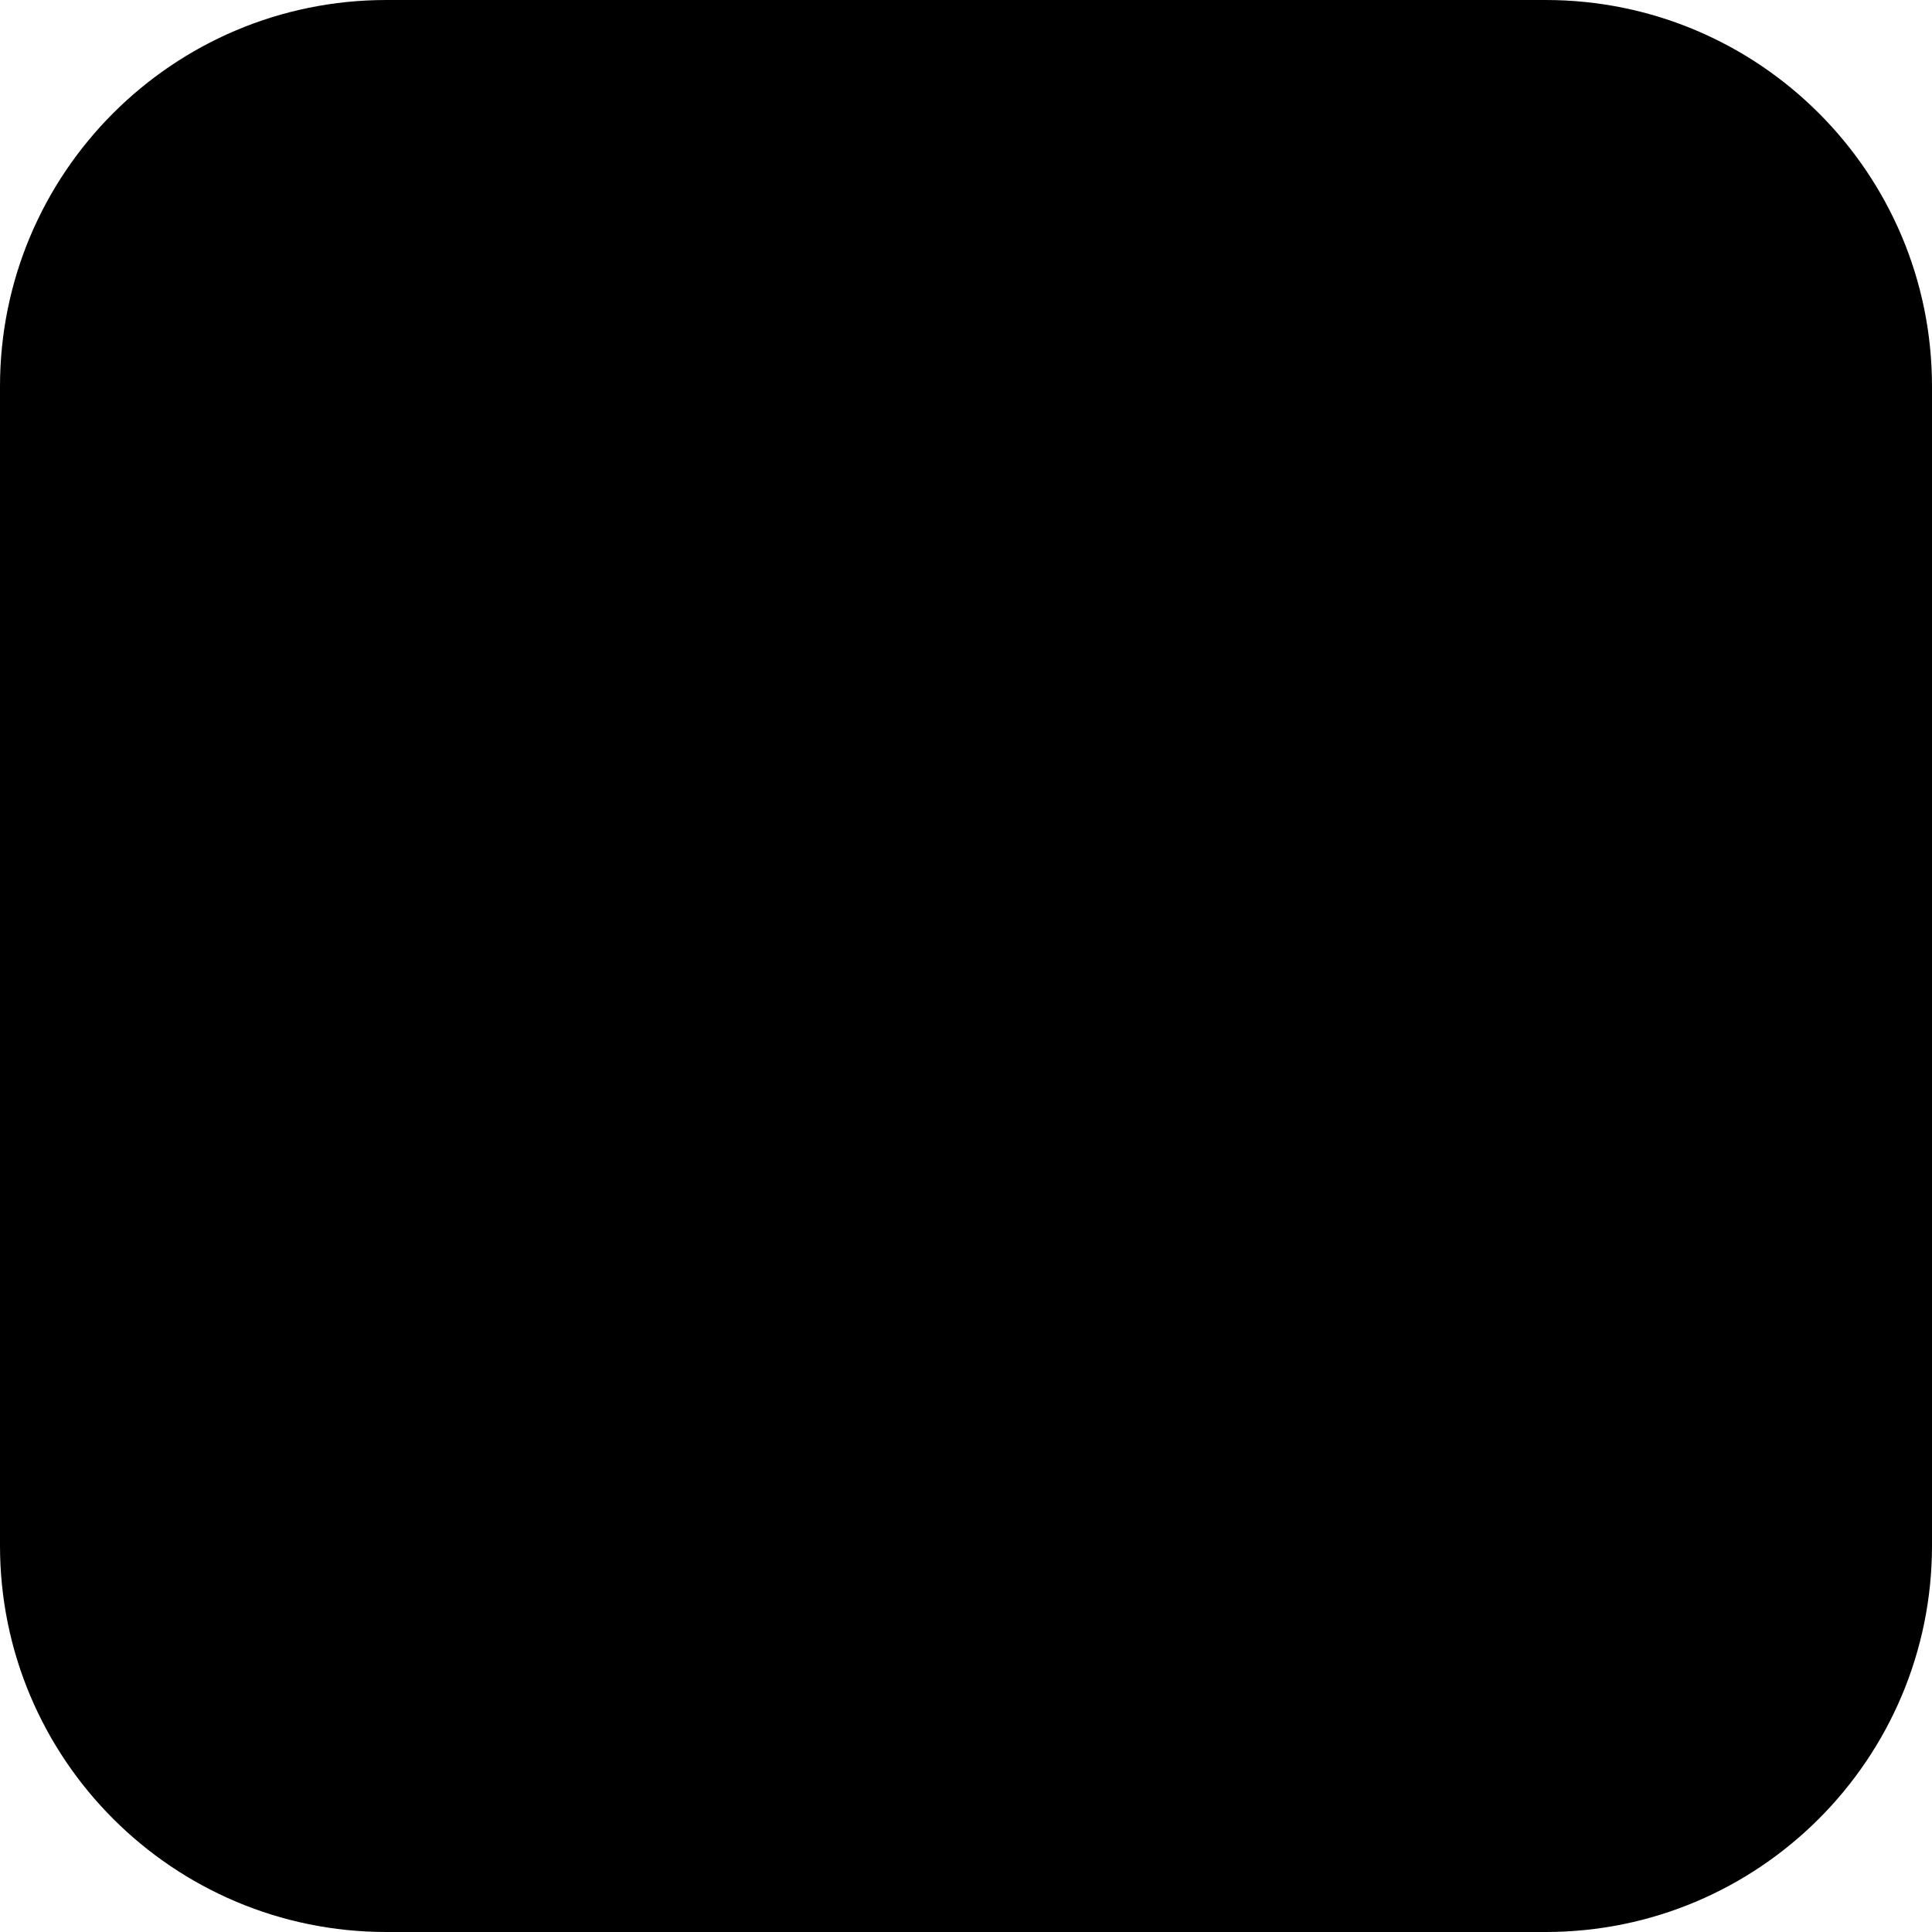
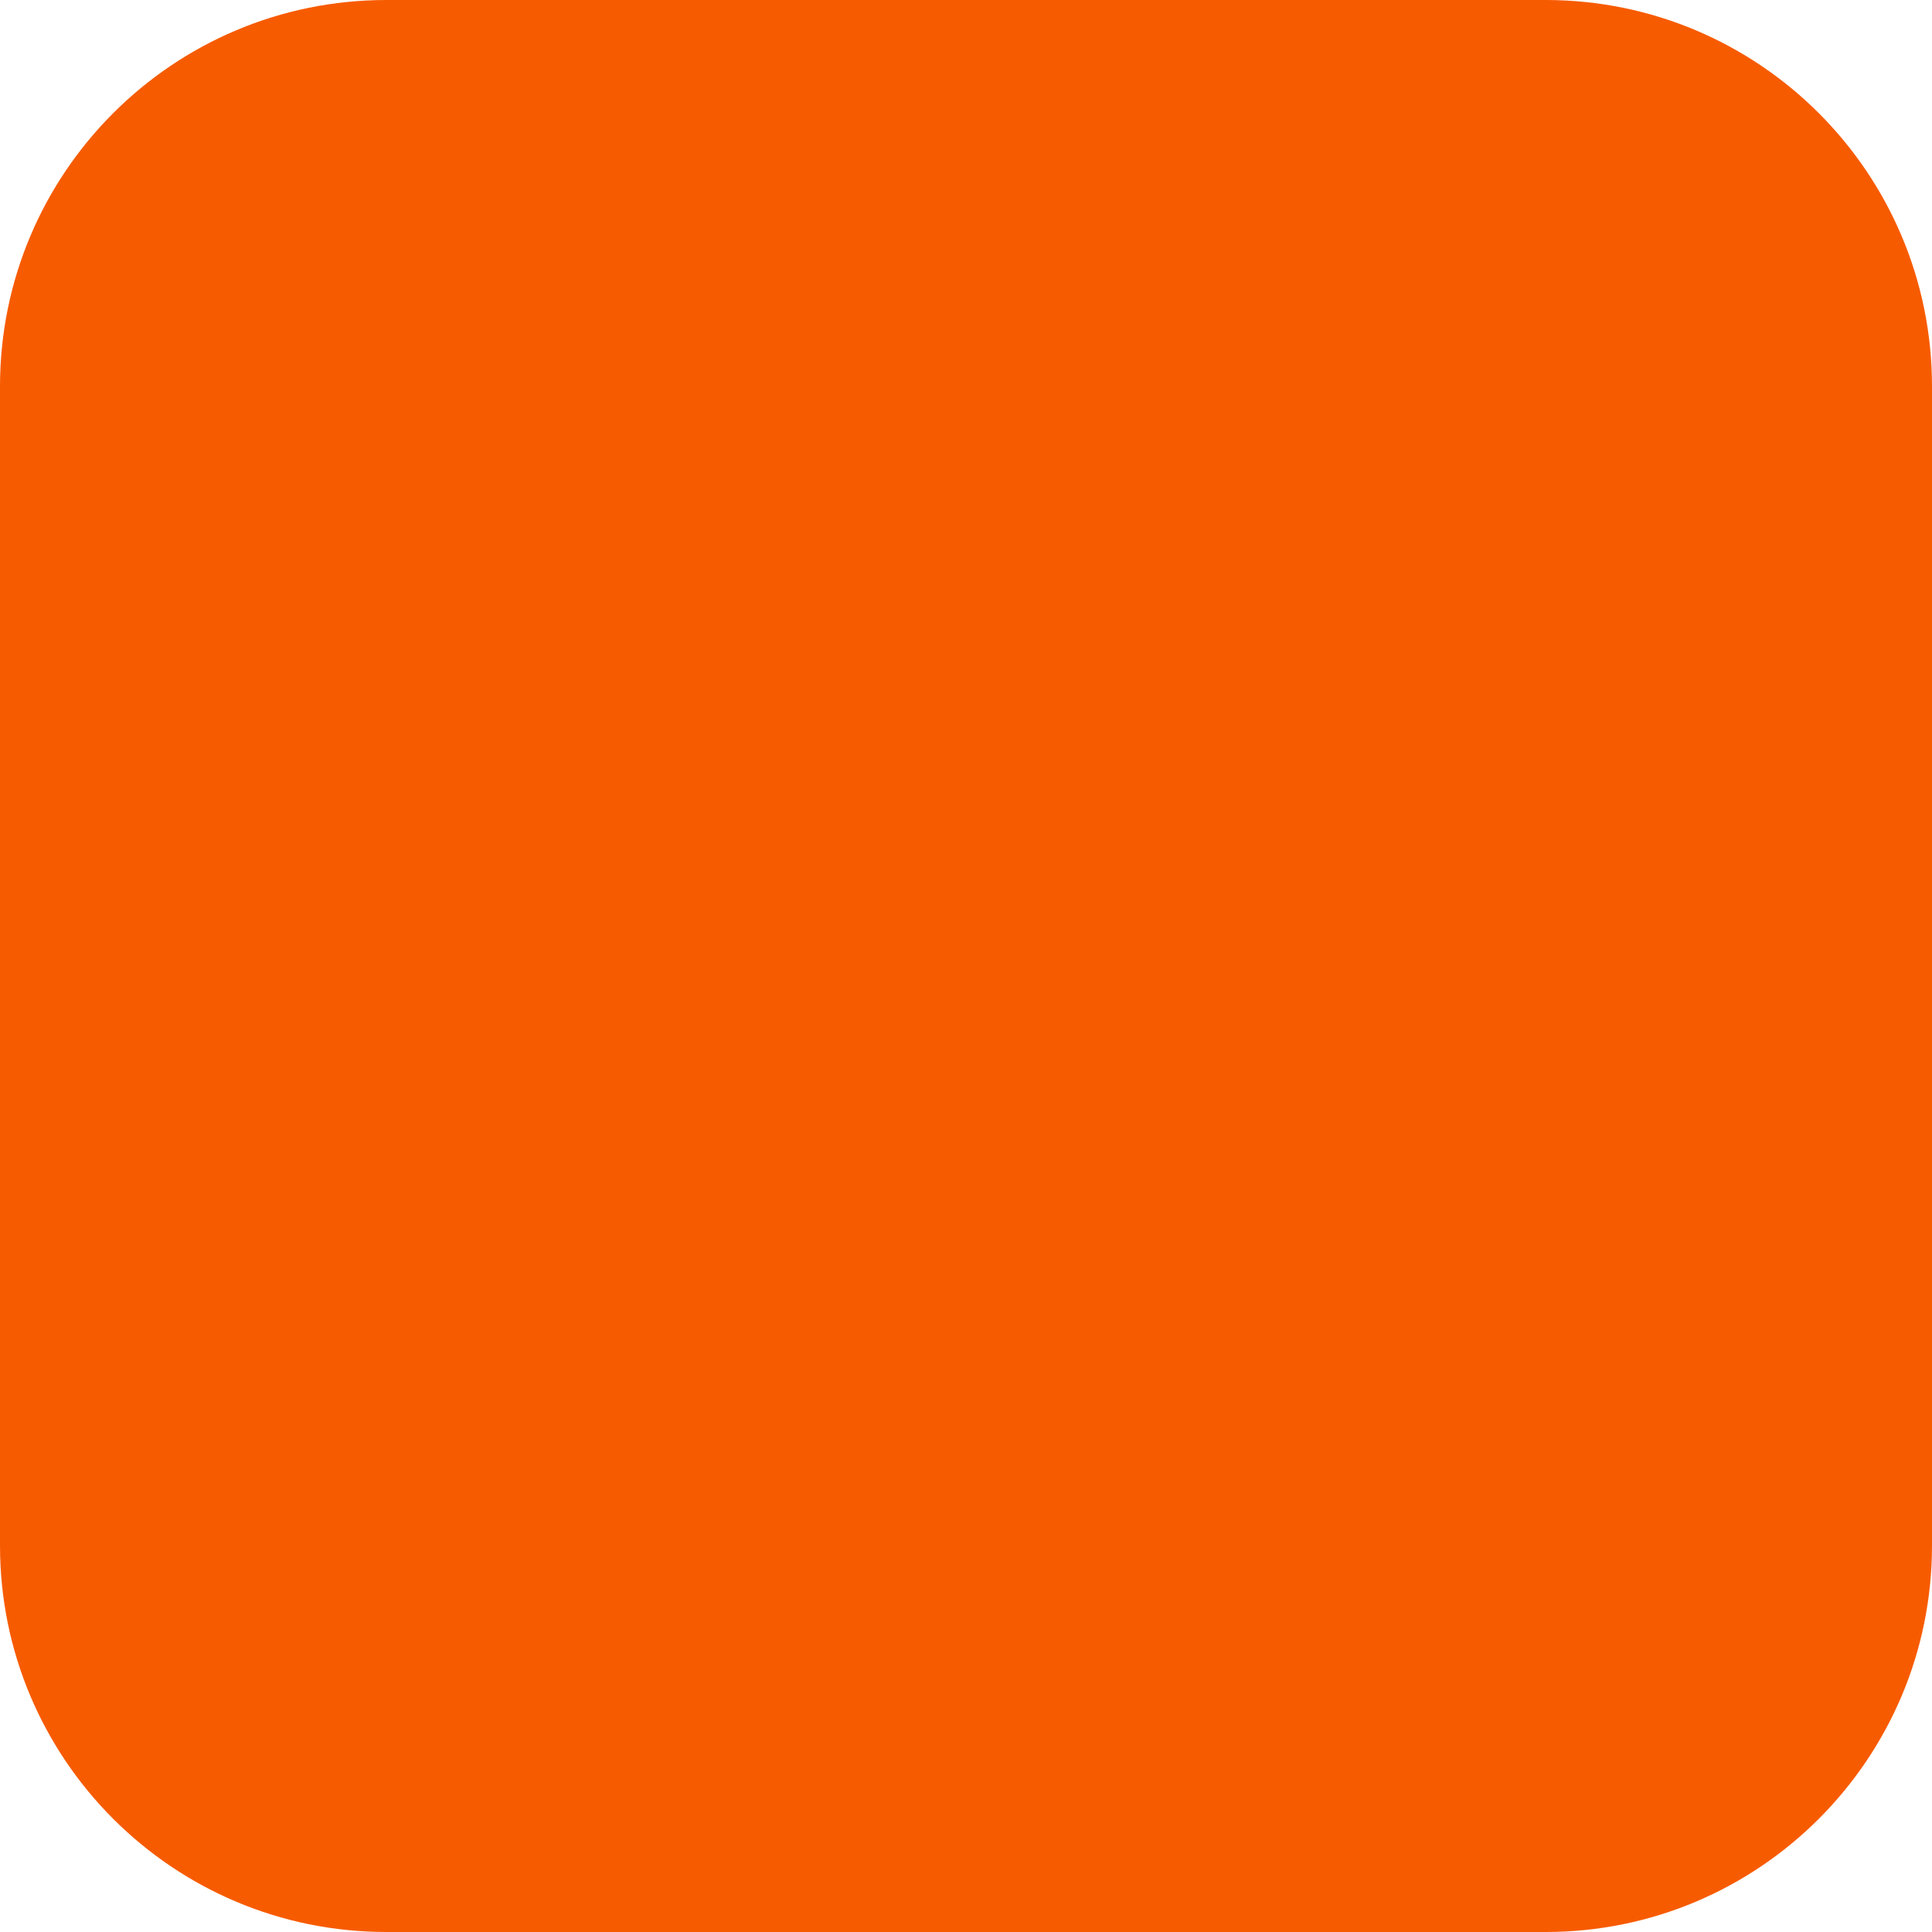
<svg xmlns="http://www.w3.org/2000/svg" viewBox="0 0 100 100">
-   <rect width="100" height="100" rx="20" fill="oklch(0.66 0.32 340)" />
+   <rect width="100" height="100" rx="20" fill="rgb(247, 91, 0)" />
</svg>
